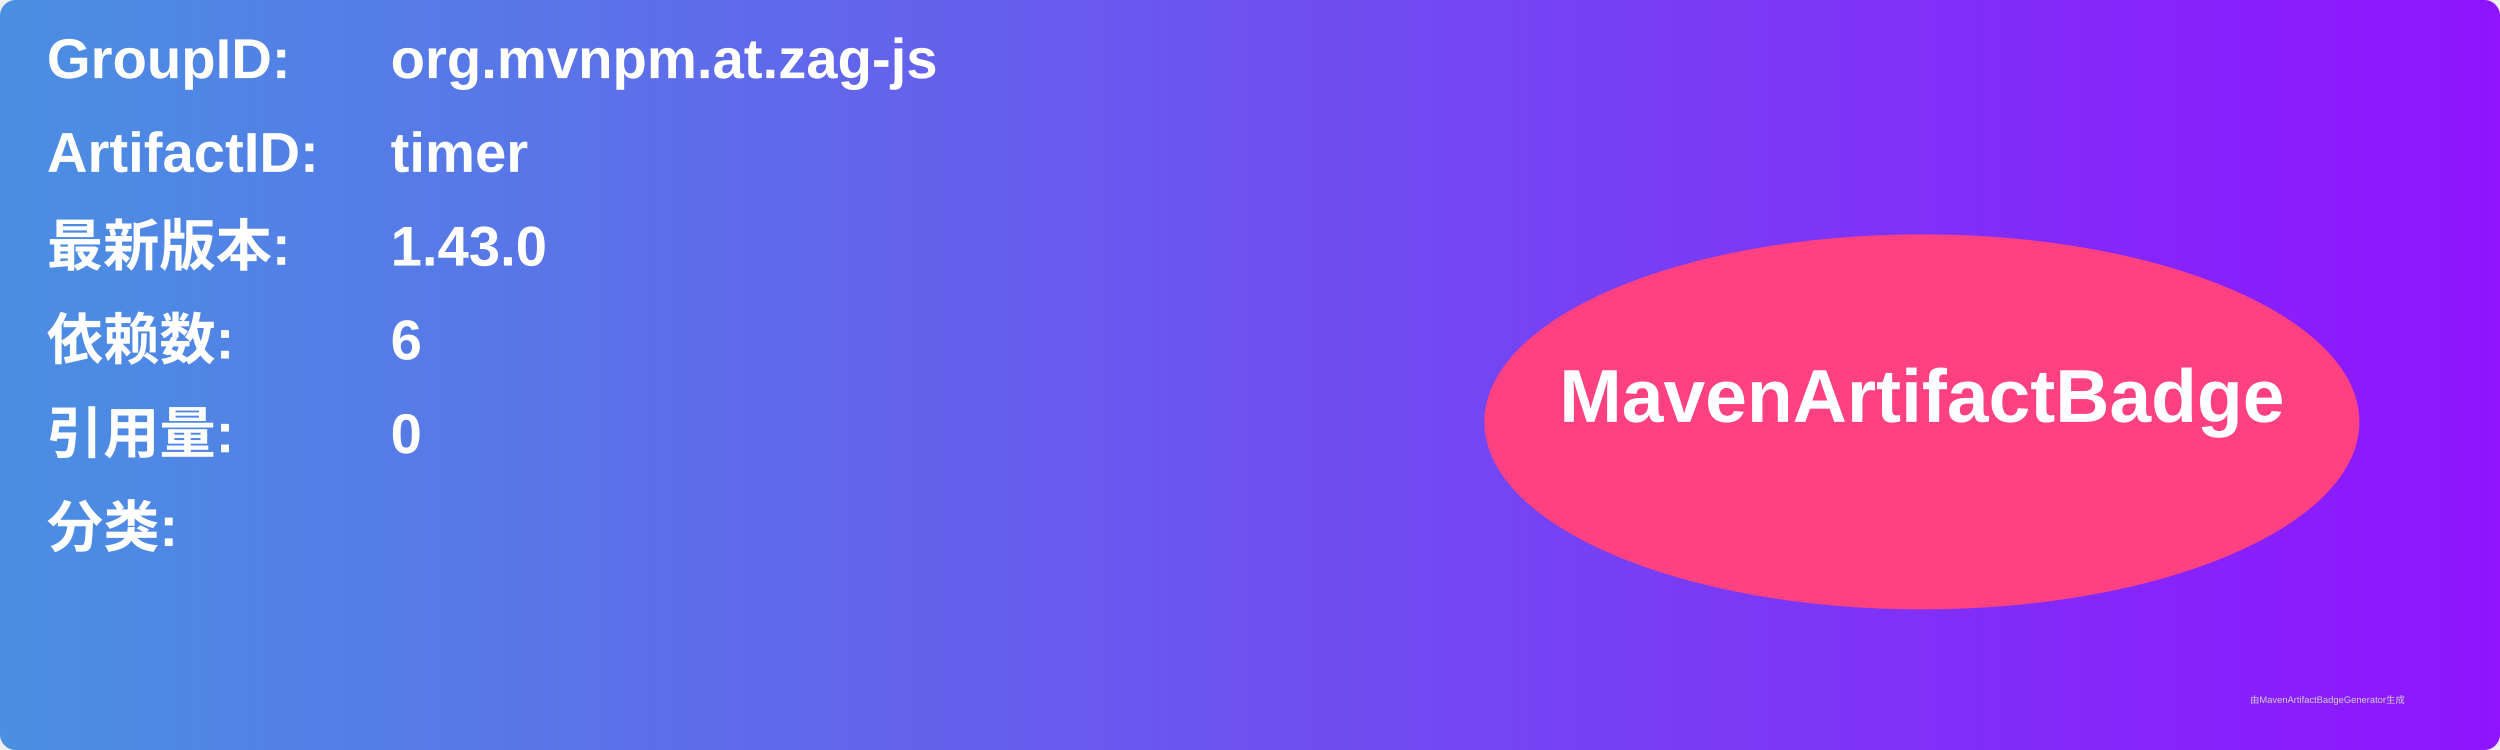
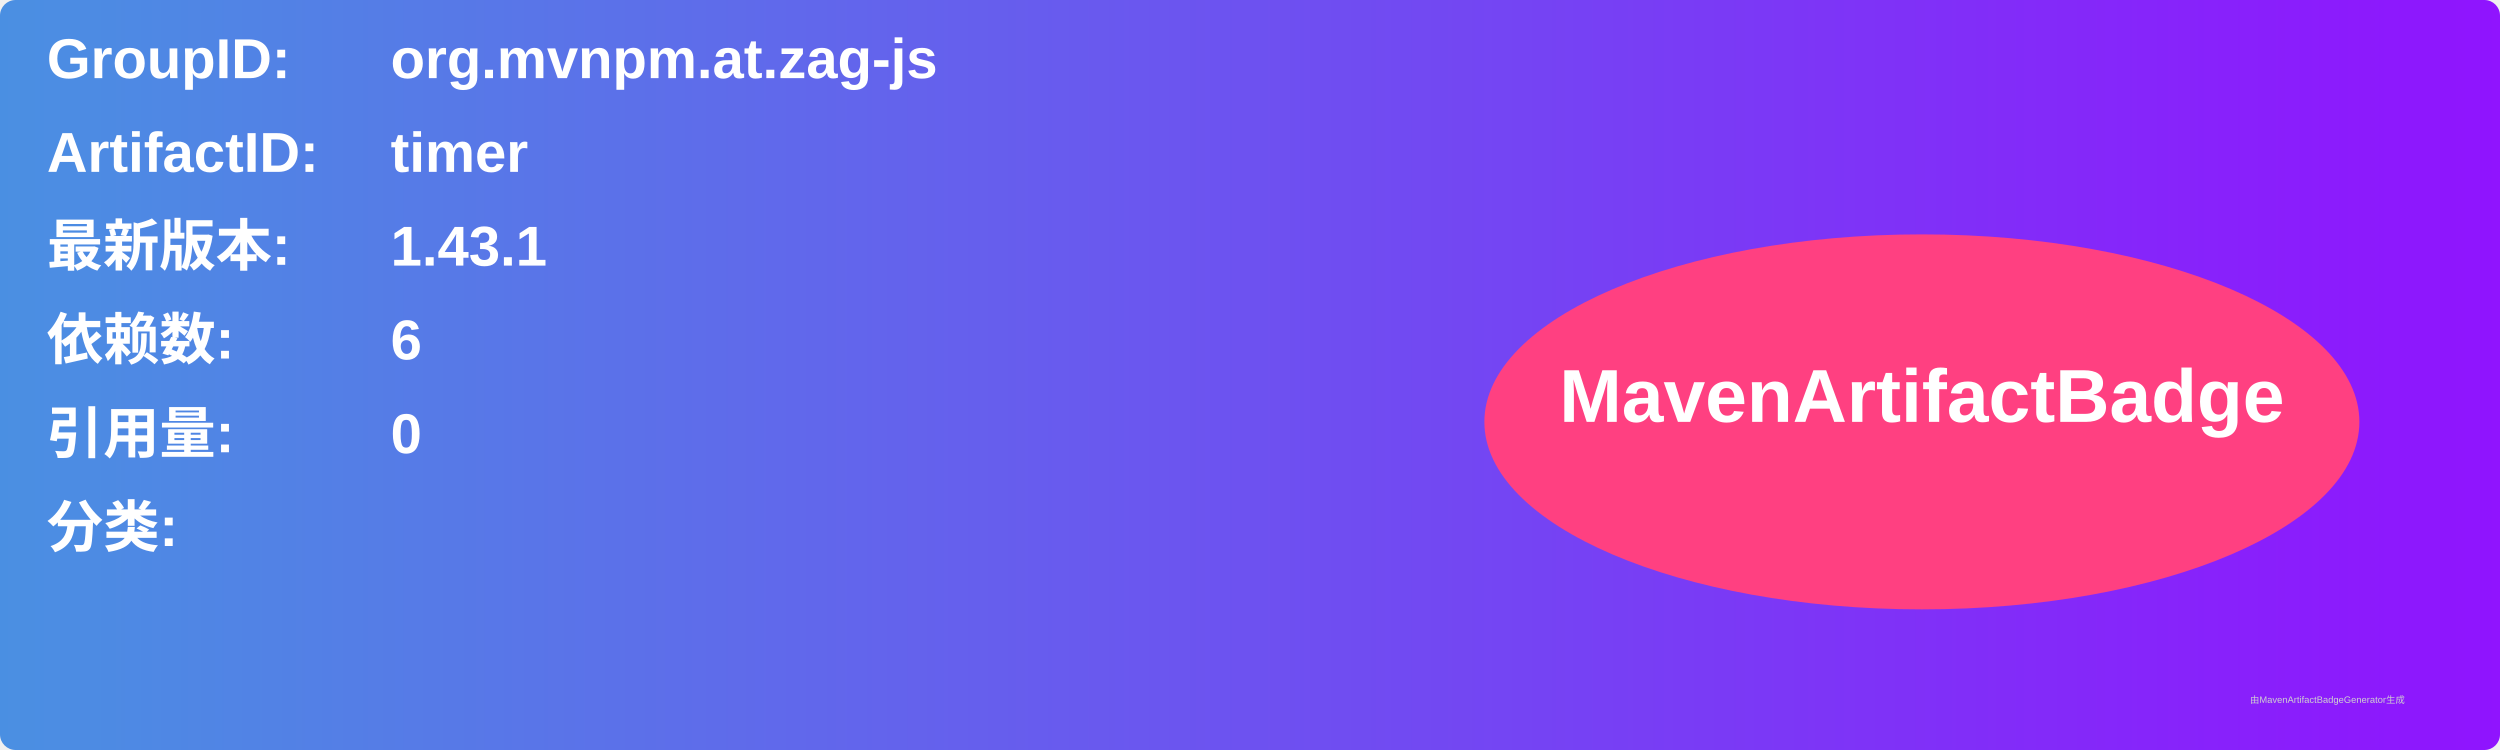
<svg xmlns="http://www.w3.org/2000/svg" width="800" height="240" viewBox="0 0 800 240">
  <linearGradient id="grad" x1="0%" y1="0%" x2="100%" y2="0%">
    <stop offset="0%" stop-color="#4a90e2" />
    <stop offset="100%" stop-color="#9013fe" />
  </linearGradient>
  <rect width="100%" height="100%" rx="5" ry="5" fill="url(#grad)" />
  <g transform="translate(15, 15)">
    <text x="0" y="10" font-family="Arial" font-size="18" fill="white" font-weight="bold" width="260">GroupID:</text>
    <text x="110" y="10" font-family="Arial" font-size="18" fill="white" font-weight="bold" width="460">org.mvnpm.at.zag-js</text>
    <text x="0" y="40" font-family="Arial" font-size="18" fill="white" font-weight="bold" width="260">ArtifactID:</text>
    <text x="110" y="40" font-family="Arial" font-size="18" fill="white" font-weight="bold" width="460">timer</text>
    <text x="0" y="70" font-family="Arial" font-size="18" fill="white" font-weight="bold">最新版本:</text>
    <text x="110" y="70" font-family="Arial" font-size="18" fill="white" font-weight="bold">
-       <tspan font-weight="bold">1.43.0</tspan>
+       <tspan font-weight="bold">1.43.1</tspan>
    </text>
    <text x="0" y="100" font-family="Arial" font-size="18" fill="white" font-weight="bold">依赖数: </text>
    <text x="110" y="100" font-family="Arial" font-size="18" fill="white">
      <tspan font-weight="bold">6</tspan>
    </text>
    <text x="0" y="130" font-family="Arial" font-size="18" fill="white" font-weight="bold">引用量: </text>
    <text x="110" y="130" font-family="Arial" font-size="18" fill="white">
      <tspan font-weight="bold">0</tspan>
    </text>
    <text x="0" y="160" font-family="Arial" font-size="18" fill="white" font-weight="bold">分类:</text>
    <text x="10" y="190" font-family="Arial" font-size="10" fill="white">
      <tspan font-weight="bold" />
    </text>
    <ellipse cx="600" cy="120" rx="140" ry="60" fill="#ff4081" />
    <text x="600" y="120" text-anchor="middle" font-family="Arial" font-size="24" fill="white" font-weight="bold">MavenArtifactBadge</text>
  </g>
  <text x="720" y="225" font-family="Arial" font-size="3" fill="#d0d0d0">由MavenArtifactBadgeGenerator生成</text>
</svg>
